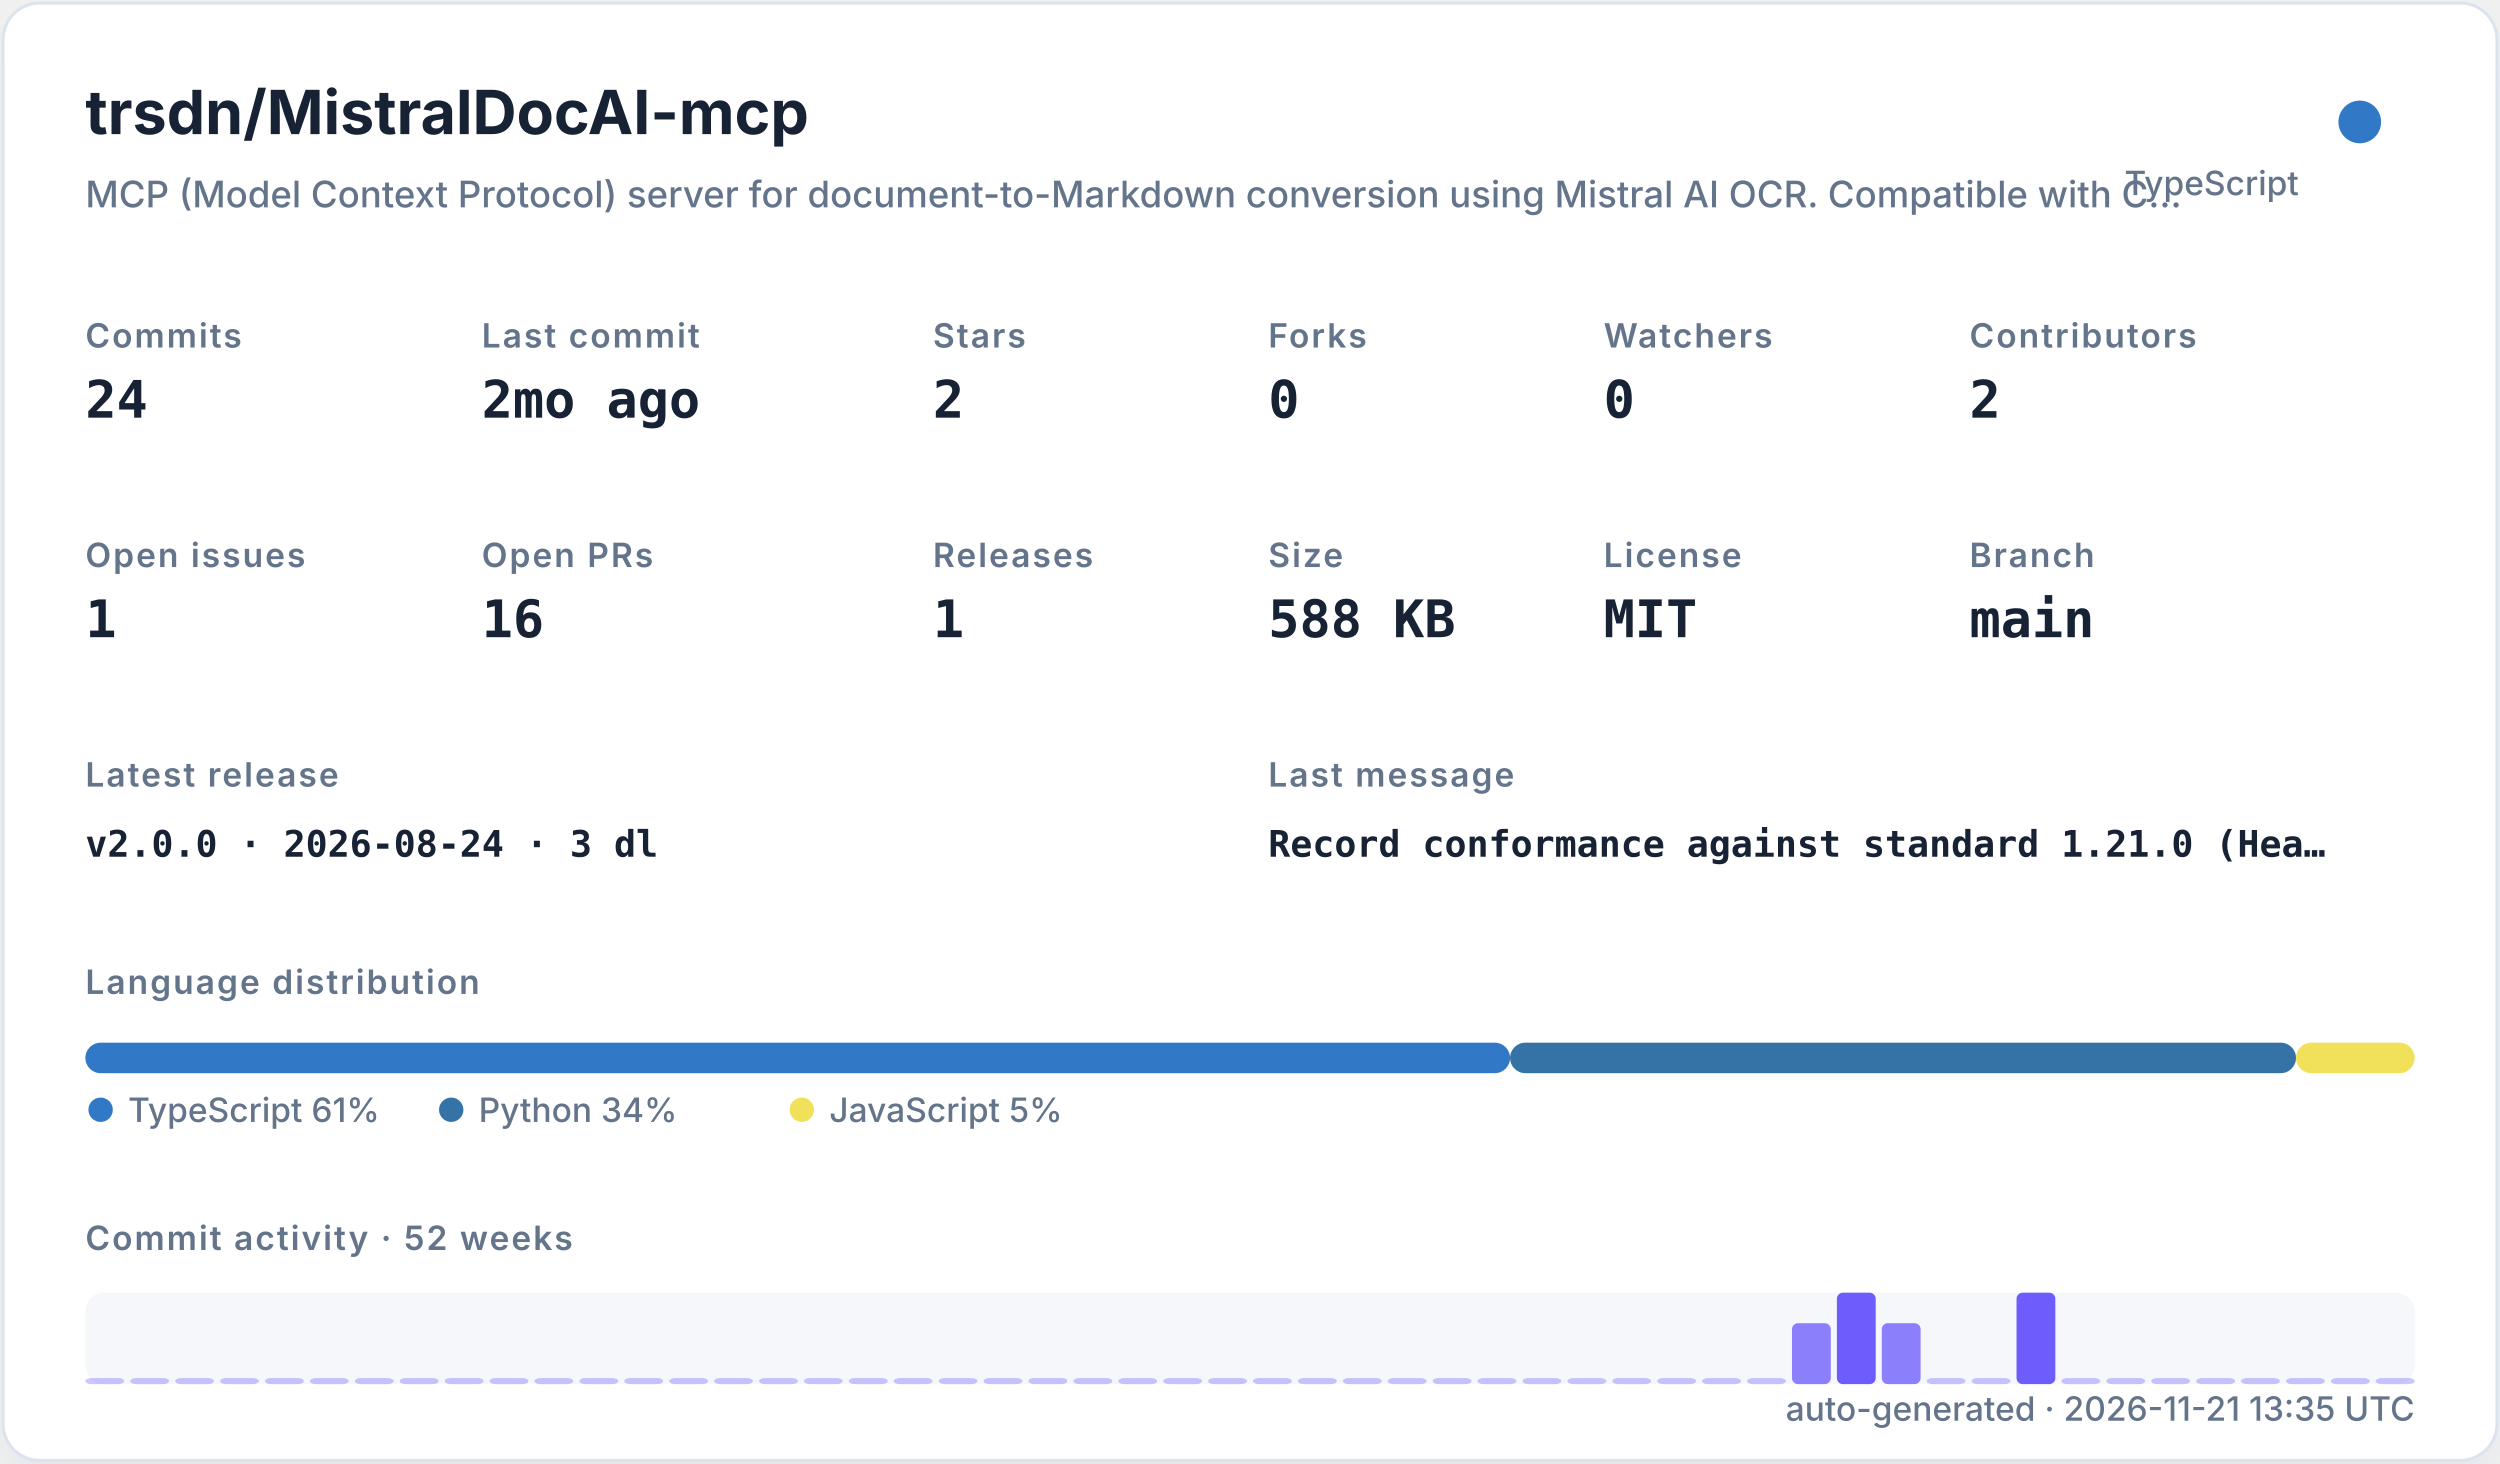
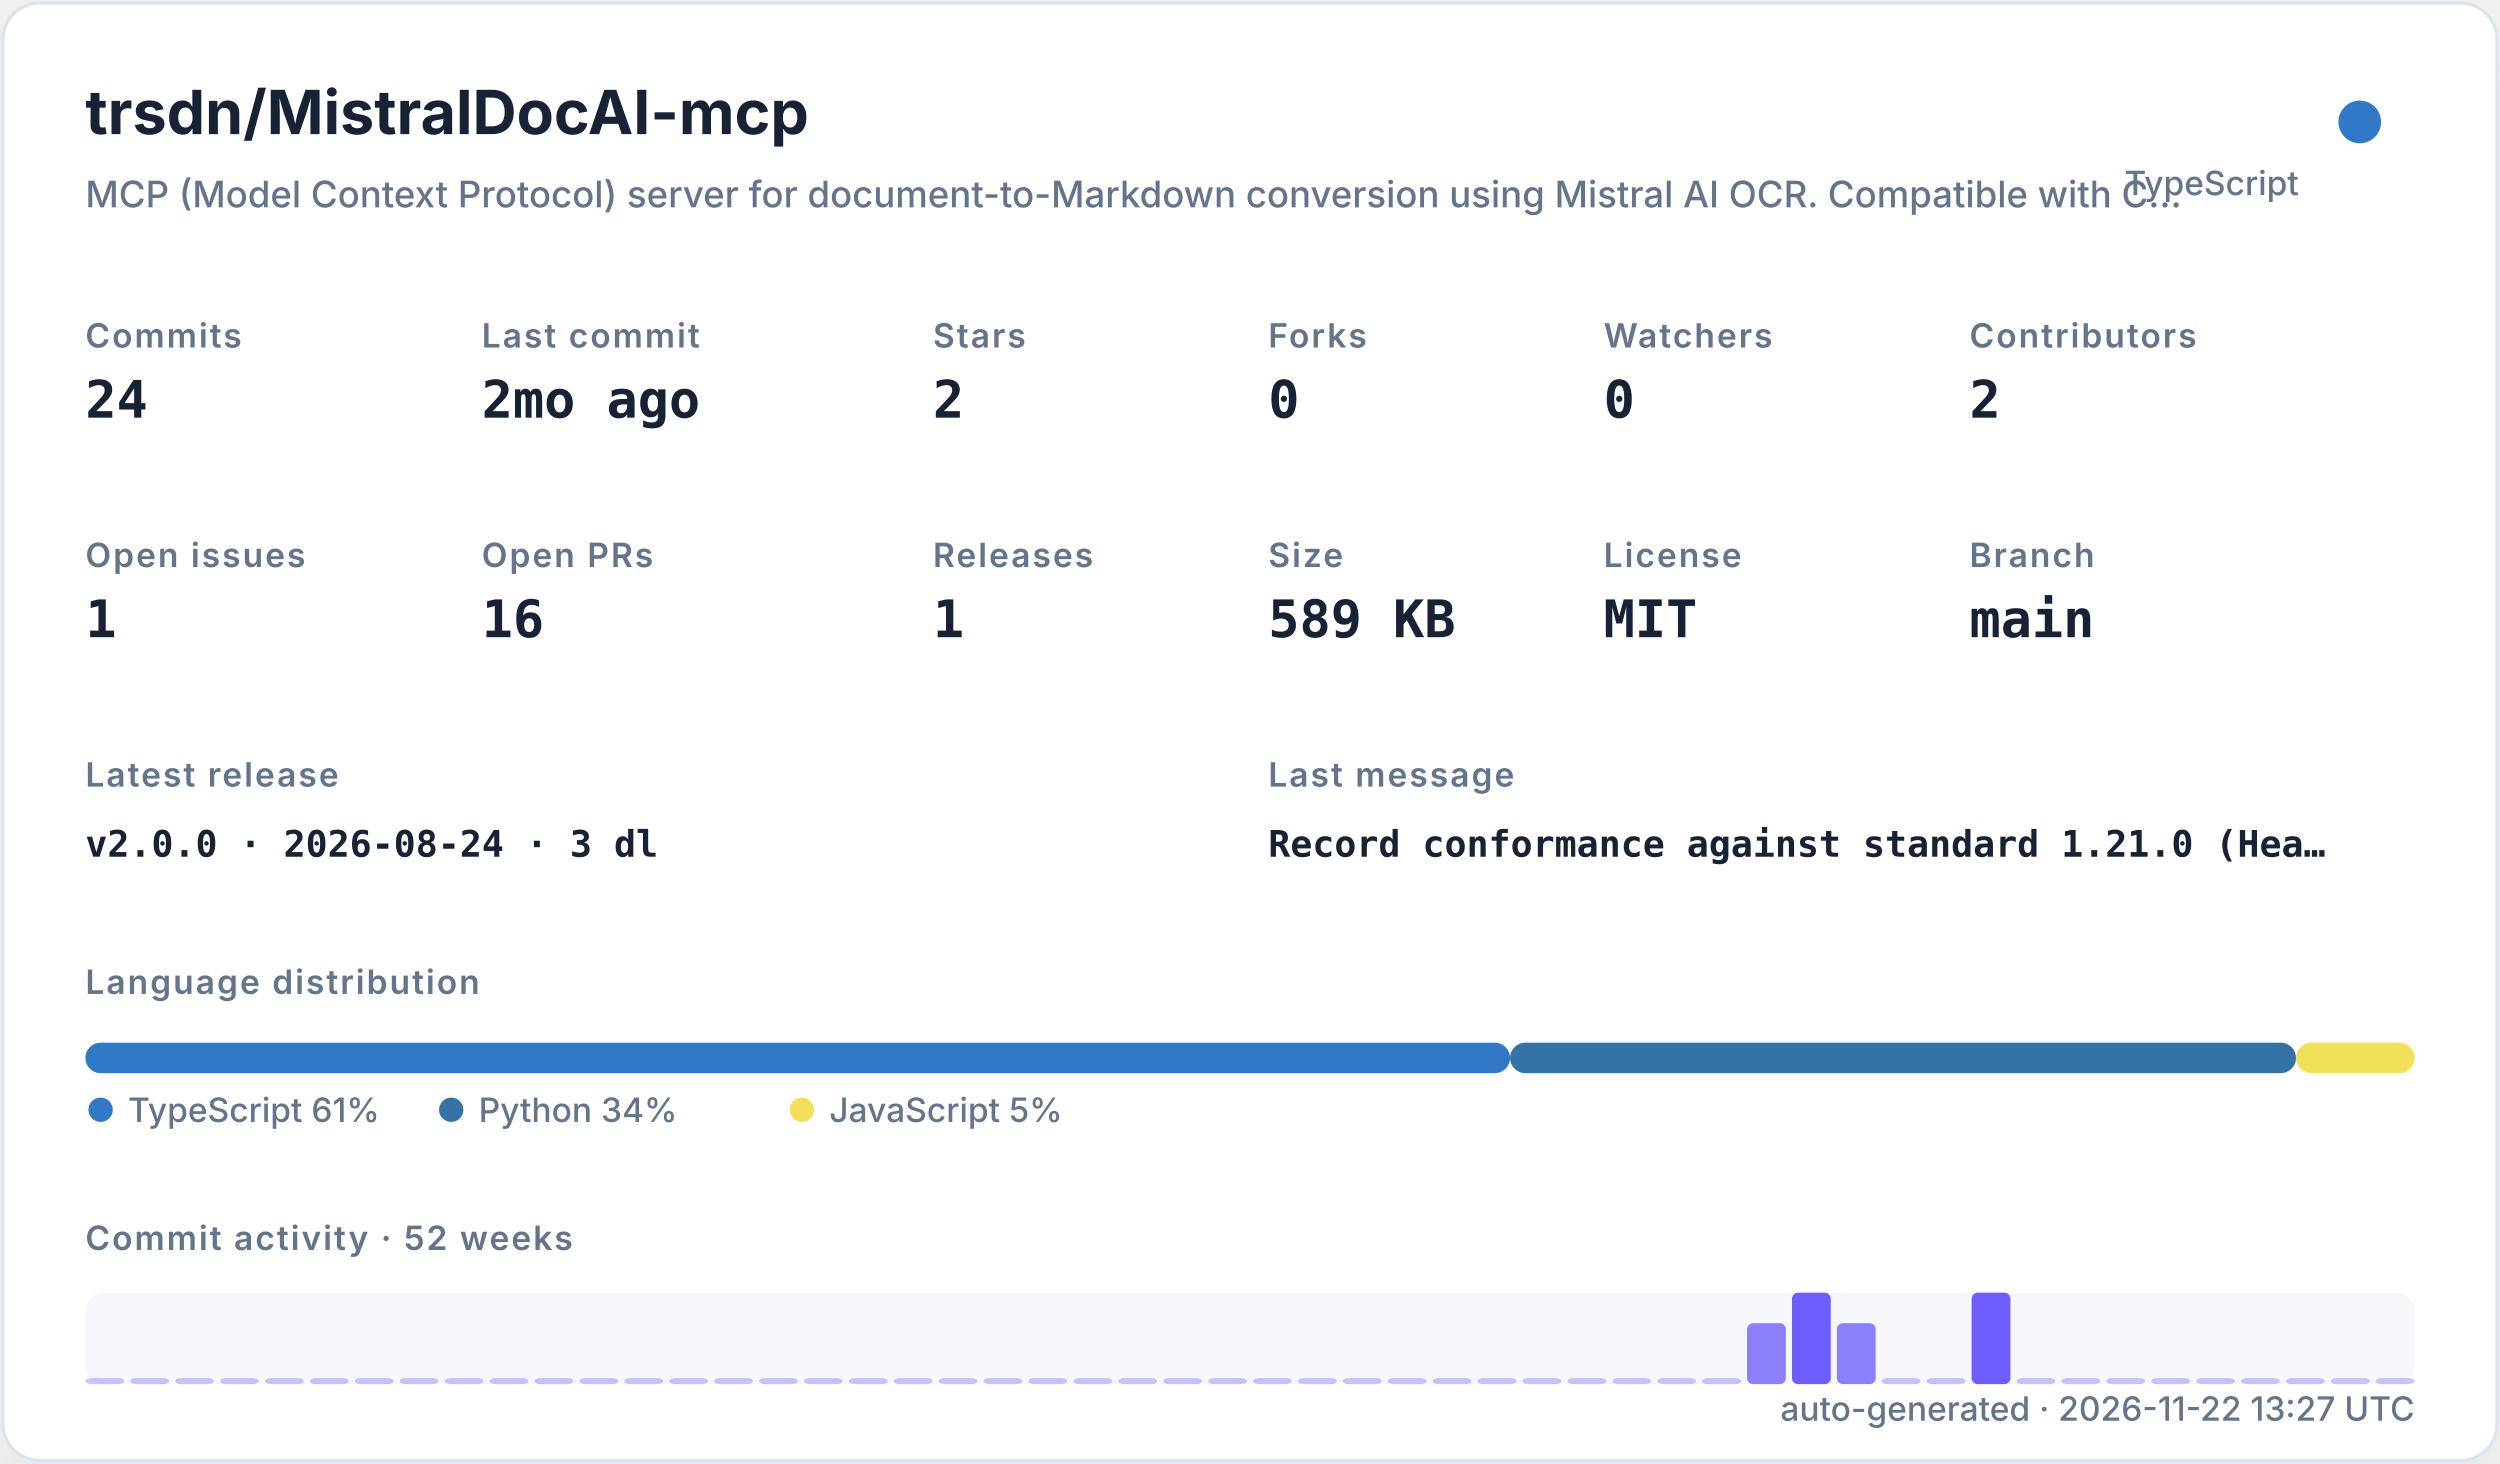
<svg xmlns="http://www.w3.org/2000/svg" width="820" height="480" viewBox="0 0 820 480" role="img">
  <defs>
    <filter id="shadow" x="-10%" y="-10%" width="120%" height="120%">
      <feDropShadow dx="0" dy="8" stdDeviation="10" flood-color="#94a3b8" flood-opacity="0.16" />
    </filter>
    <style>
    .title { font: 700 20px -apple-system,BlinkMacSystemFont,"Segoe UI",sans-serif; fill: #182235; }
    .subtitle { font: 500 12px -apple-system,BlinkMacSystemFont,"Segoe UI",sans-serif; fill: #64748b; }
    .label { font: 600 11px -apple-system,BlinkMacSystemFont,"Segoe UI",sans-serif; fill: #64748b; text-transform: uppercase; letter-spacing: .06em; }
    .value { font: 700 17px ui-monospace,SFMono-Regular,Menlo,monospace; fill: #182235; }
    .small { font: 500 11px -apple-system,BlinkMacSystemFont,"Segoe UI",sans-serif; fill: #64748b; }
    .tiny { font: 500 10px -apple-system,BlinkMacSystemFont,"Segoe UI",sans-serif; fill: #64748b; }
    .mono { font: 650 12px ui-monospace,SFMono-Regular,Menlo,monospace; fill: #182235; }
  </style>
  </defs>
  <rect x="1" y="1" width="818" height="478" rx="12" fill="#ffffff" stroke="#dbe3ef" filter="url(#shadow)" />
  <text x="28" y="44" class="title">trsdn/MistralDocAI-mcp</text>
  <text x="28" y="68" class="subtitle">MCP (Model Context Protocol) server for document-to-Markdown conversion using Mistral AI OCR. Compatible with C…</text>
  <circle cx="774" cy="40" r="7" fill="#3178c6" />
  <text x="754" y="64" text-anchor="end" class="small">TypeScript</text>
  <text x="28" y="114" class="label">Commits</text>
  <text x="28" y="137" class="value">24</text>
  <text x="158" y="114" class="label">Last commit</text>
  <text x="158" y="137" class="value">2mo ago</text>
  <text x="306" y="114" class="label">Stars</text>
  <text x="306" y="137" class="value">2</text>
  <text x="416" y="114" class="label">Forks</text>
  <text x="416" y="137" class="value">0</text>
  <text x="526" y="114" class="label">Watchers</text>
  <text x="526" y="137" class="value">0</text>
  <text x="646" y="114" class="label">Contributors</text>
  <text x="646" y="137" class="value">2</text>
  <text x="28" y="186" class="label">Open issues</text>
  <text x="28" y="209" class="value">1</text>
  <text x="158" y="186" class="label">Open PRs</text>
  <text x="158" y="209" class="value">16</text>
  <text x="306" y="186" class="label">Releases</text>
  <text x="306" y="209" class="value">1</text>
  <text x="416" y="186" class="label">Size</text>
-   <text x="416" y="209" class="value">588 KB</text>
+   <text x="416" y="209" class="value">589 KB</text>
  <text x="526" y="186" class="label">License</text>
  <text x="526" y="209" class="value">MIT</text>
  <text x="646" y="186" class="label">Branch</text>
  <text x="646" y="209" class="value">main</text>
  <text x="28" y="258" class="label">Latest release</text>
  <text x="28" y="281" class="mono">v2.0.0 · 2026-08-24 · 3 dl</text>
  <text x="416" y="258" class="label">Last message</text>
  <text x="416" y="281" class="mono">Record conformance against standard 1.21.0 (Hea…</text>
  <text x="28" y="326" class="label">Language distribution</text>
  <rect x="28.00" y="342" width="467.30" height="10" rx="5" fill="#3178c6" />
  <rect x="495.30" y="342" width="257.79" height="10" rx="5" fill="#3572A5" />
  <rect x="753.09" y="342" width="38.91" height="10" rx="5" fill="#f1e05a" />
  <circle cx="33" cy="364" r="4" fill="#3178c6" />
  <text x="42" y="368" class="small">TypeScript 61%</text>
  <circle cx="148" cy="364" r="4" fill="#3572A5" />
  <text x="157" y="368" class="small">Python 34%</text>
  <circle cx="263" cy="364" r="4" fill="#f1e05a" />
  <text x="272" y="368" class="small">JavaScript 5%</text>
  <text x="28" y="410" class="label">Commit activity · 52 weeks</text>
  <rect x="28" y="424" width="764" height="30" rx="6" fill="#e8edf5" opacity=".42" />
  <rect x="28.00" y="452.00" width="12.73" height="2.00" rx="2" fill="#6d5dfc" opacity="0.35" />
  <rect x="42.73" y="452.00" width="12.73" height="2.00" rx="2" fill="#6d5dfc" opacity="0.35" />
  <rect x="57.46" y="452.00" width="12.73" height="2.00" rx="2" fill="#6d5dfc" opacity="0.35" />
  <rect x="72.19" y="452.00" width="12.73" height="2.00" rx="2" fill="#6d5dfc" opacity="0.35" />
  <rect x="86.92" y="452.00" width="12.73" height="2.00" rx="2" fill="#6d5dfc" opacity="0.35" />
  <rect x="101.65" y="452.00" width="12.73" height="2.00" rx="2" fill="#6d5dfc" opacity="0.35" />
  <rect x="116.38" y="452.00" width="12.73" height="2.00" rx="2" fill="#6d5dfc" opacity="0.35" />
  <rect x="131.12" y="452.00" width="12.73" height="2.00" rx="2" fill="#6d5dfc" opacity="0.35" />
  <rect x="145.85" y="452.00" width="12.73" height="2.00" rx="2" fill="#6d5dfc" opacity="0.35" />
  <rect x="160.58" y="452.00" width="12.73" height="2.00" rx="2" fill="#6d5dfc" opacity="0.35" />
  <rect x="175.31" y="452.00" width="12.73" height="2.00" rx="2" fill="#6d5dfc" opacity="0.35" />
  <rect x="190.04" y="452.00" width="12.73" height="2.00" rx="2" fill="#6d5dfc" opacity="0.35" />
  <rect x="204.77" y="452.00" width="12.73" height="2.00" rx="2" fill="#6d5dfc" opacity="0.35" />
  <rect x="219.50" y="452.00" width="12.73" height="2.00" rx="2" fill="#6d5dfc" opacity="0.35" />
  <rect x="234.23" y="452.00" width="12.73" height="2.00" rx="2" fill="#6d5dfc" opacity="0.35" />
  <rect x="248.96" y="452.00" width="12.73" height="2.00" rx="2" fill="#6d5dfc" opacity="0.35" />
  <rect x="263.69" y="452.00" width="12.73" height="2.00" rx="2" fill="#6d5dfc" opacity="0.35" />
  <rect x="278.42" y="452.00" width="12.73" height="2.00" rx="2" fill="#6d5dfc" opacity="0.35" />
  <rect x="293.15" y="452.00" width="12.73" height="2.00" rx="2" fill="#6d5dfc" opacity="0.35" />
  <rect x="307.88" y="452.00" width="12.73" height="2.00" rx="2" fill="#6d5dfc" opacity="0.35" />
  <rect x="322.62" y="452.00" width="12.73" height="2.00" rx="2" fill="#6d5dfc" opacity="0.35" />
  <rect x="337.35" y="452.00" width="12.73" height="2.00" rx="2" fill="#6d5dfc" opacity="0.35" />
  <rect x="352.08" y="452.00" width="12.73" height="2.00" rx="2" fill="#6d5dfc" opacity="0.35" />
  <rect x="366.81" y="452.00" width="12.73" height="2.00" rx="2" fill="#6d5dfc" opacity="0.35" />
  <rect x="381.54" y="452.00" width="12.73" height="2.00" rx="2" fill="#6d5dfc" opacity="0.35" />
  <rect x="396.27" y="452.00" width="12.73" height="2.00" rx="2" fill="#6d5dfc" opacity="0.35" />
  <rect x="411.00" y="452.00" width="12.73" height="2.00" rx="2" fill="#6d5dfc" opacity="0.35" />
  <rect x="425.73" y="452.00" width="12.73" height="2.00" rx="2" fill="#6d5dfc" opacity="0.35" />
  <rect x="440.46" y="452.00" width="12.73" height="2.00" rx="2" fill="#6d5dfc" opacity="0.35" />
  <rect x="455.19" y="452.00" width="12.73" height="2.00" rx="2" fill="#6d5dfc" opacity="0.35" />
  <rect x="469.92" y="452.00" width="12.73" height="2.00" rx="2" fill="#6d5dfc" opacity="0.35" />
  <rect x="484.65" y="452.00" width="12.73" height="2.00" rx="2" fill="#6d5dfc" opacity="0.35" />
  <rect x="499.38" y="452.00" width="12.73" height="2.00" rx="2" fill="#6d5dfc" opacity="0.35" />
  <rect x="514.12" y="452.00" width="12.73" height="2.00" rx="2" fill="#6d5dfc" opacity="0.35" />
  <rect x="528.85" y="452.00" width="12.73" height="2.00" rx="2" fill="#6d5dfc" opacity="0.35" />
  <rect x="543.58" y="452.00" width="12.73" height="2.00" rx="2" fill="#6d5dfc" opacity="0.35" />
  <rect x="558.31" y="452.00" width="12.73" height="2.00" rx="2" fill="#6d5dfc" opacity="0.35" />
-   <rect x="573.04" y="452.00" width="12.73" height="2.00" rx="2" fill="#6d5dfc" opacity="0.35" />
-   <rect x="587.77" y="434.00" width="12.73" height="20.00" rx="2" fill="#6d5dfc" opacity="0.78" />
-   <rect x="602.50" y="424.00" width="12.73" height="30.00" rx="2" fill="#6d5dfc" opacity="1.00" />
-   <rect x="617.23" y="434.00" width="12.73" height="20.00" rx="2" fill="#6d5dfc" opacity="0.78" />
+   <rect x="573.04" y="434.00" width="12.73" height="20.00" rx="2" fill="#6d5dfc" opacity="0.78" />
+   <rect x="587.77" y="424.00" width="12.73" height="30.00" rx="2" fill="#6d5dfc" opacity="1.00" />
+   <rect x="602.50" y="434.00" width="12.73" height="20.00" rx="2" fill="#6d5dfc" opacity="0.78" />
+   <rect x="617.23" y="452.00" width="12.73" height="2.00" rx="2" fill="#6d5dfc" opacity="0.35" />
  <rect x="631.96" y="452.00" width="12.73" height="2.00" rx="2" fill="#6d5dfc" opacity="0.35" />
-   <rect x="646.69" y="452.00" width="12.73" height="2.00" rx="2" fill="#6d5dfc" opacity="0.35" />
-   <rect x="661.42" y="424.00" width="12.73" height="30.00" rx="2" fill="#6d5dfc" opacity="1.00" />
+   <rect x="646.69" y="424.00" width="12.73" height="30.00" rx="2" fill="#6d5dfc" opacity="1.00" />
+   <rect x="661.42" y="452.00" width="12.73" height="2.00" rx="2" fill="#6d5dfc" opacity="0.35" />
  <rect x="676.15" y="452.00" width="12.73" height="2.00" rx="2" fill="#6d5dfc" opacity="0.35" />
  <rect x="690.88" y="452.00" width="12.73" height="2.00" rx="2" fill="#6d5dfc" opacity="0.35" />
  <rect x="705.62" y="452.00" width="12.73" height="2.00" rx="2" fill="#6d5dfc" opacity="0.35" />
  <rect x="720.35" y="452.00" width="12.73" height="2.00" rx="2" fill="#6d5dfc" opacity="0.35" />
  <rect x="735.08" y="452.00" width="12.73" height="2.00" rx="2" fill="#6d5dfc" opacity="0.35" />
  <rect x="749.81" y="452.00" width="12.73" height="2.00" rx="2" fill="#6d5dfc" opacity="0.35" />
  <rect x="764.54" y="452.00" width="12.73" height="2.00" rx="2" fill="#6d5dfc" opacity="0.35" />
  <rect x="779.27" y="452.00" width="12.73" height="2.00" rx="2" fill="#6d5dfc" opacity="0.35" />
-   <text x="792" y="466" text-anchor="end" class="small">auto-generated · 2026-11-21 13:35 UTC</text>
+   <text x="792" y="466" text-anchor="end" class="small">auto-generated · 2026-11-22 13:27 UTC</text>
</svg>
